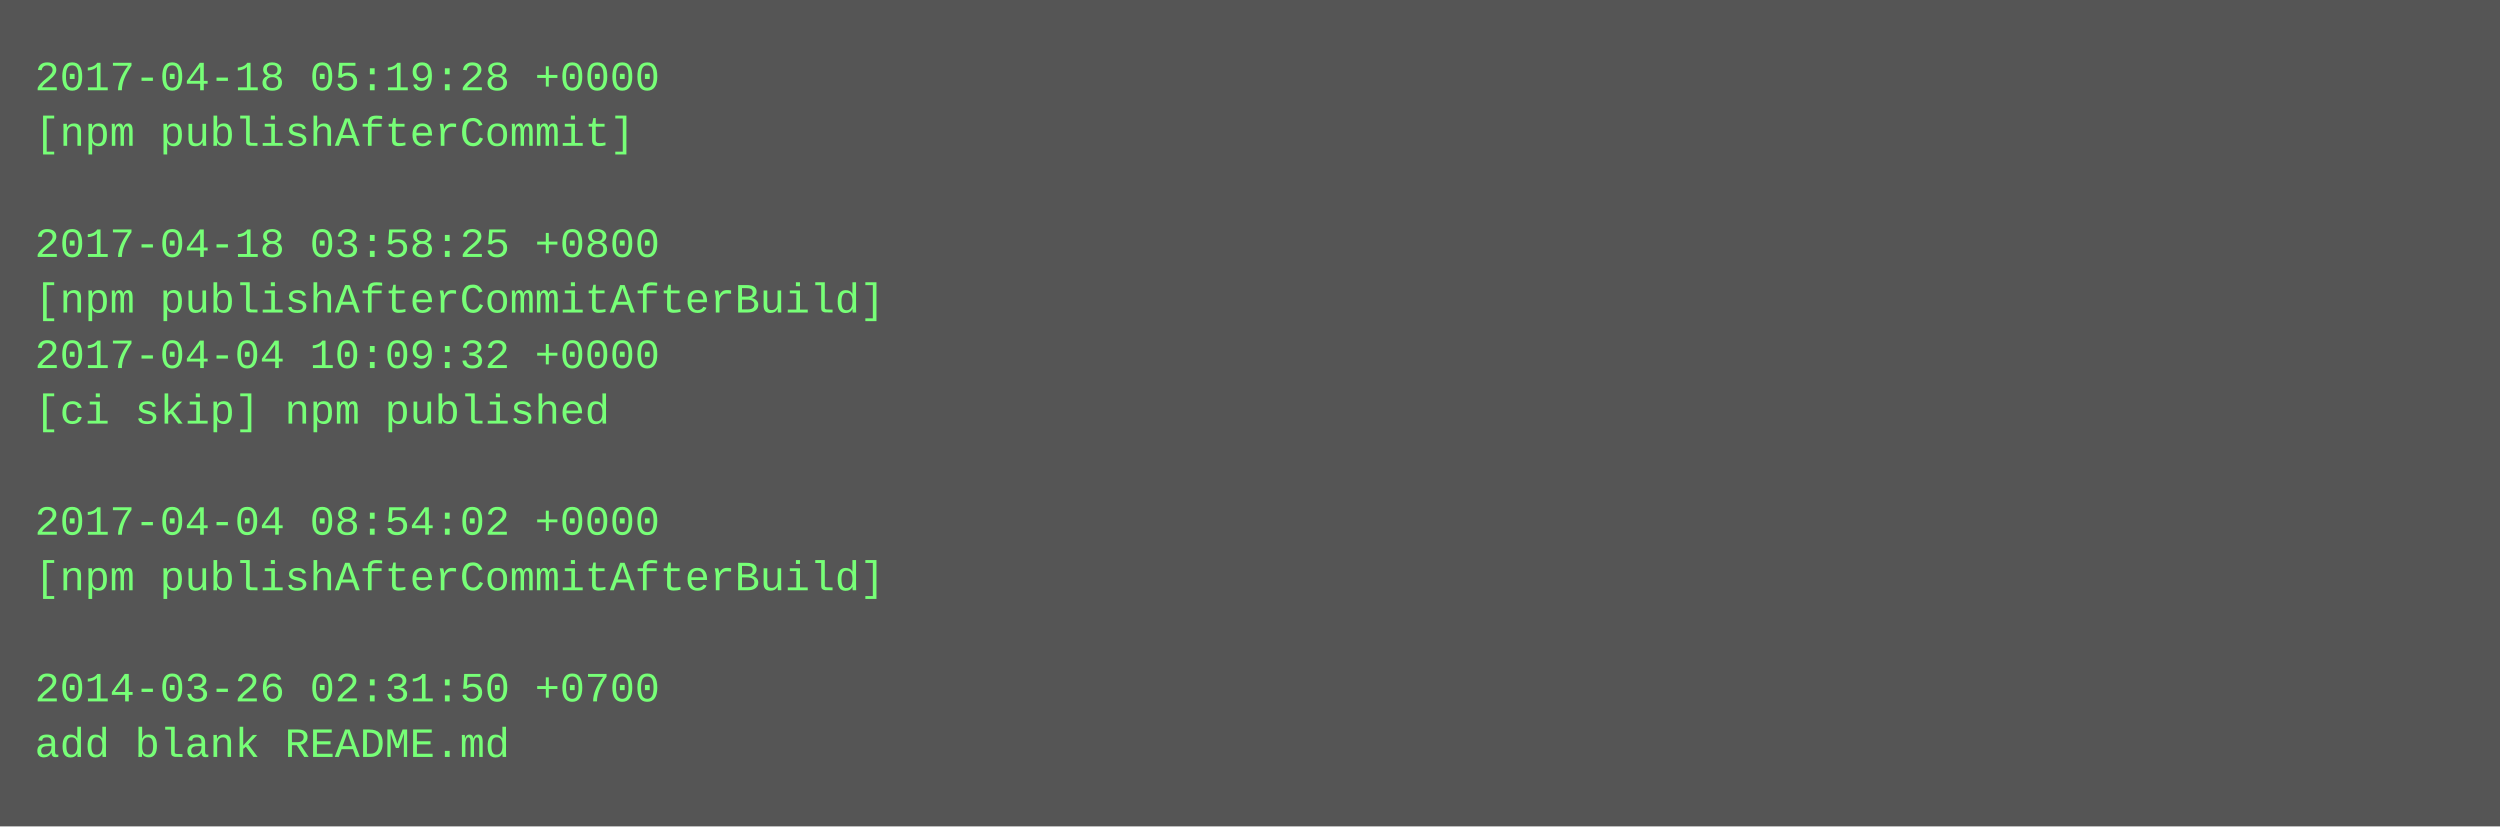
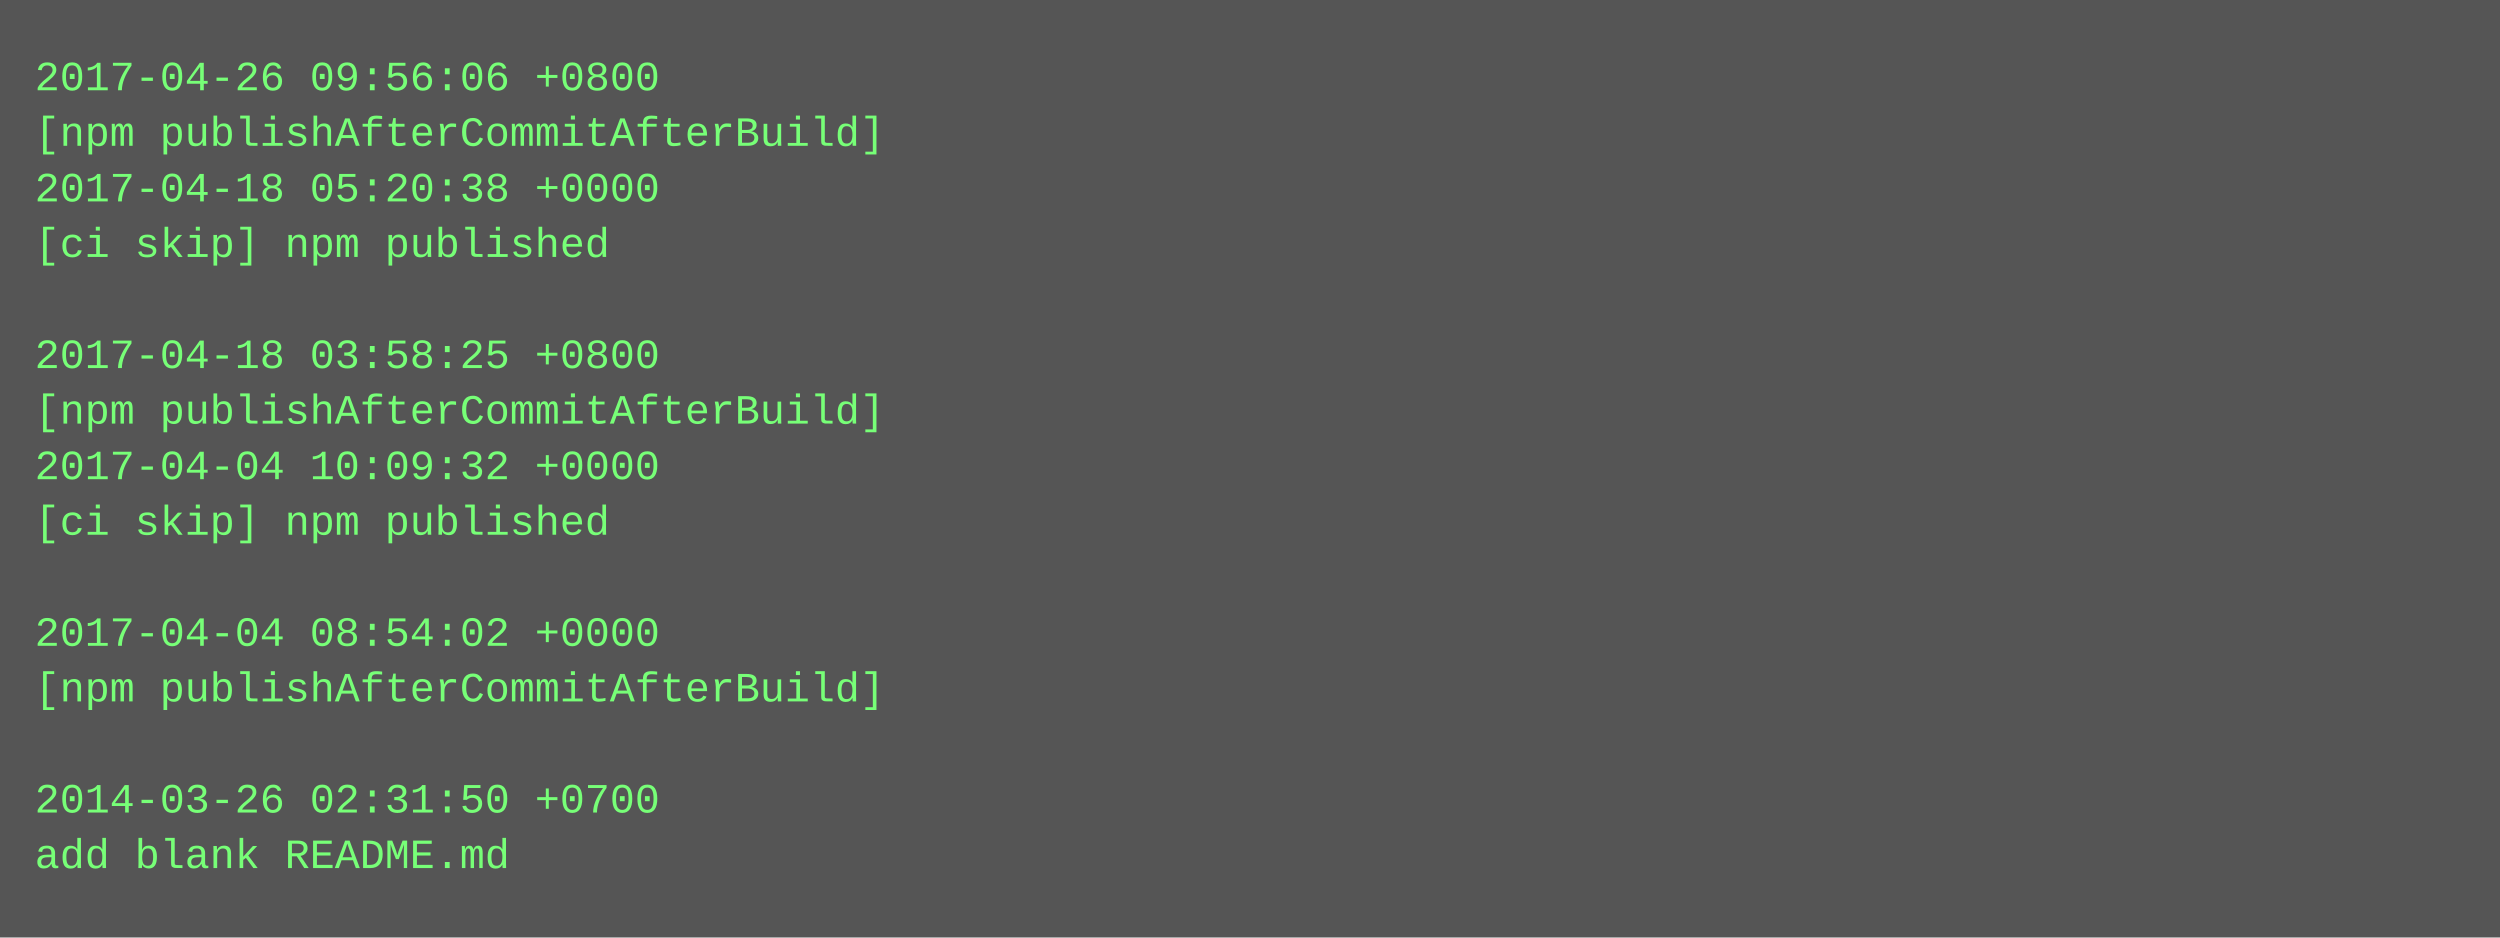
- <svg xmlns="http://www.w3.org/2000/svg" height="238" width="720">
-   <rect height="238" fill="#555" width="720" />
+ <svg xmlns="http://www.w3.org/2000/svg" height="270" width="720">
+   <rect height="270" fill="#555" width="720" />
  <text fill="#7f7" font-family="Courier New" font-size="12" xml:space="preserve">
-     <tspan x="10" y="26">2017-04-18 05:19:28 +0000</tspan>
-     <tspan x="10" y="42">[npm publishAfterCommit]</tspan>
-     <tspan x="10" y="58" />
-     <tspan x="10" y="74">2017-04-18 03:58:25 +0800</tspan>
-     <tspan x="10" y="90">[npm publishAfterCommitAfterBuild]</tspan>
-     <tspan x="10" y="106">2017-04-04 10:09:32 +0000</tspan>
-     <tspan x="10" y="122">[ci skip] npm published</tspan>
-     <tspan x="10" y="138" />
-     <tspan x="10" y="154">2017-04-04 08:54:02 +0000</tspan>
-     <tspan x="10" y="170">[npm publishAfterCommitAfterBuild]</tspan>
-     <tspan x="10" y="186" />
-     <tspan x="10" y="202">2014-03-26 02:31:50 +0700</tspan>
-     <tspan x="10" y="218">add blank README.md</tspan>
+     <tspan x="10" y="26">2017-04-26 09:56:06 +0800</tspan>
+     <tspan x="10" y="42">[npm publishAfterCommitAfterBuild]</tspan>
+     <tspan x="10" y="58">2017-04-18 05:20:38 +0000</tspan>
+     <tspan x="10" y="74">[ci skip] npm published</tspan>
+     <tspan x="10" y="90" />
+     <tspan x="10" y="106">2017-04-18 03:58:25 +0800</tspan>
+     <tspan x="10" y="122">[npm publishAfterCommitAfterBuild]</tspan>
+     <tspan x="10" y="138">2017-04-04 10:09:32 +0000</tspan>
+     <tspan x="10" y="154">[ci skip] npm published</tspan>
+     <tspan x="10" y="170" />
+     <tspan x="10" y="186">2017-04-04 08:54:02 +0000</tspan>
+     <tspan x="10" y="202">[npm publishAfterCommitAfterBuild]</tspan>
+     <tspan x="10" y="218" />
+     <tspan x="10" y="234">2014-03-26 02:31:50 +0700</tspan>
+     <tspan x="10" y="250">add blank README.md</tspan>
  </text>
</svg>
